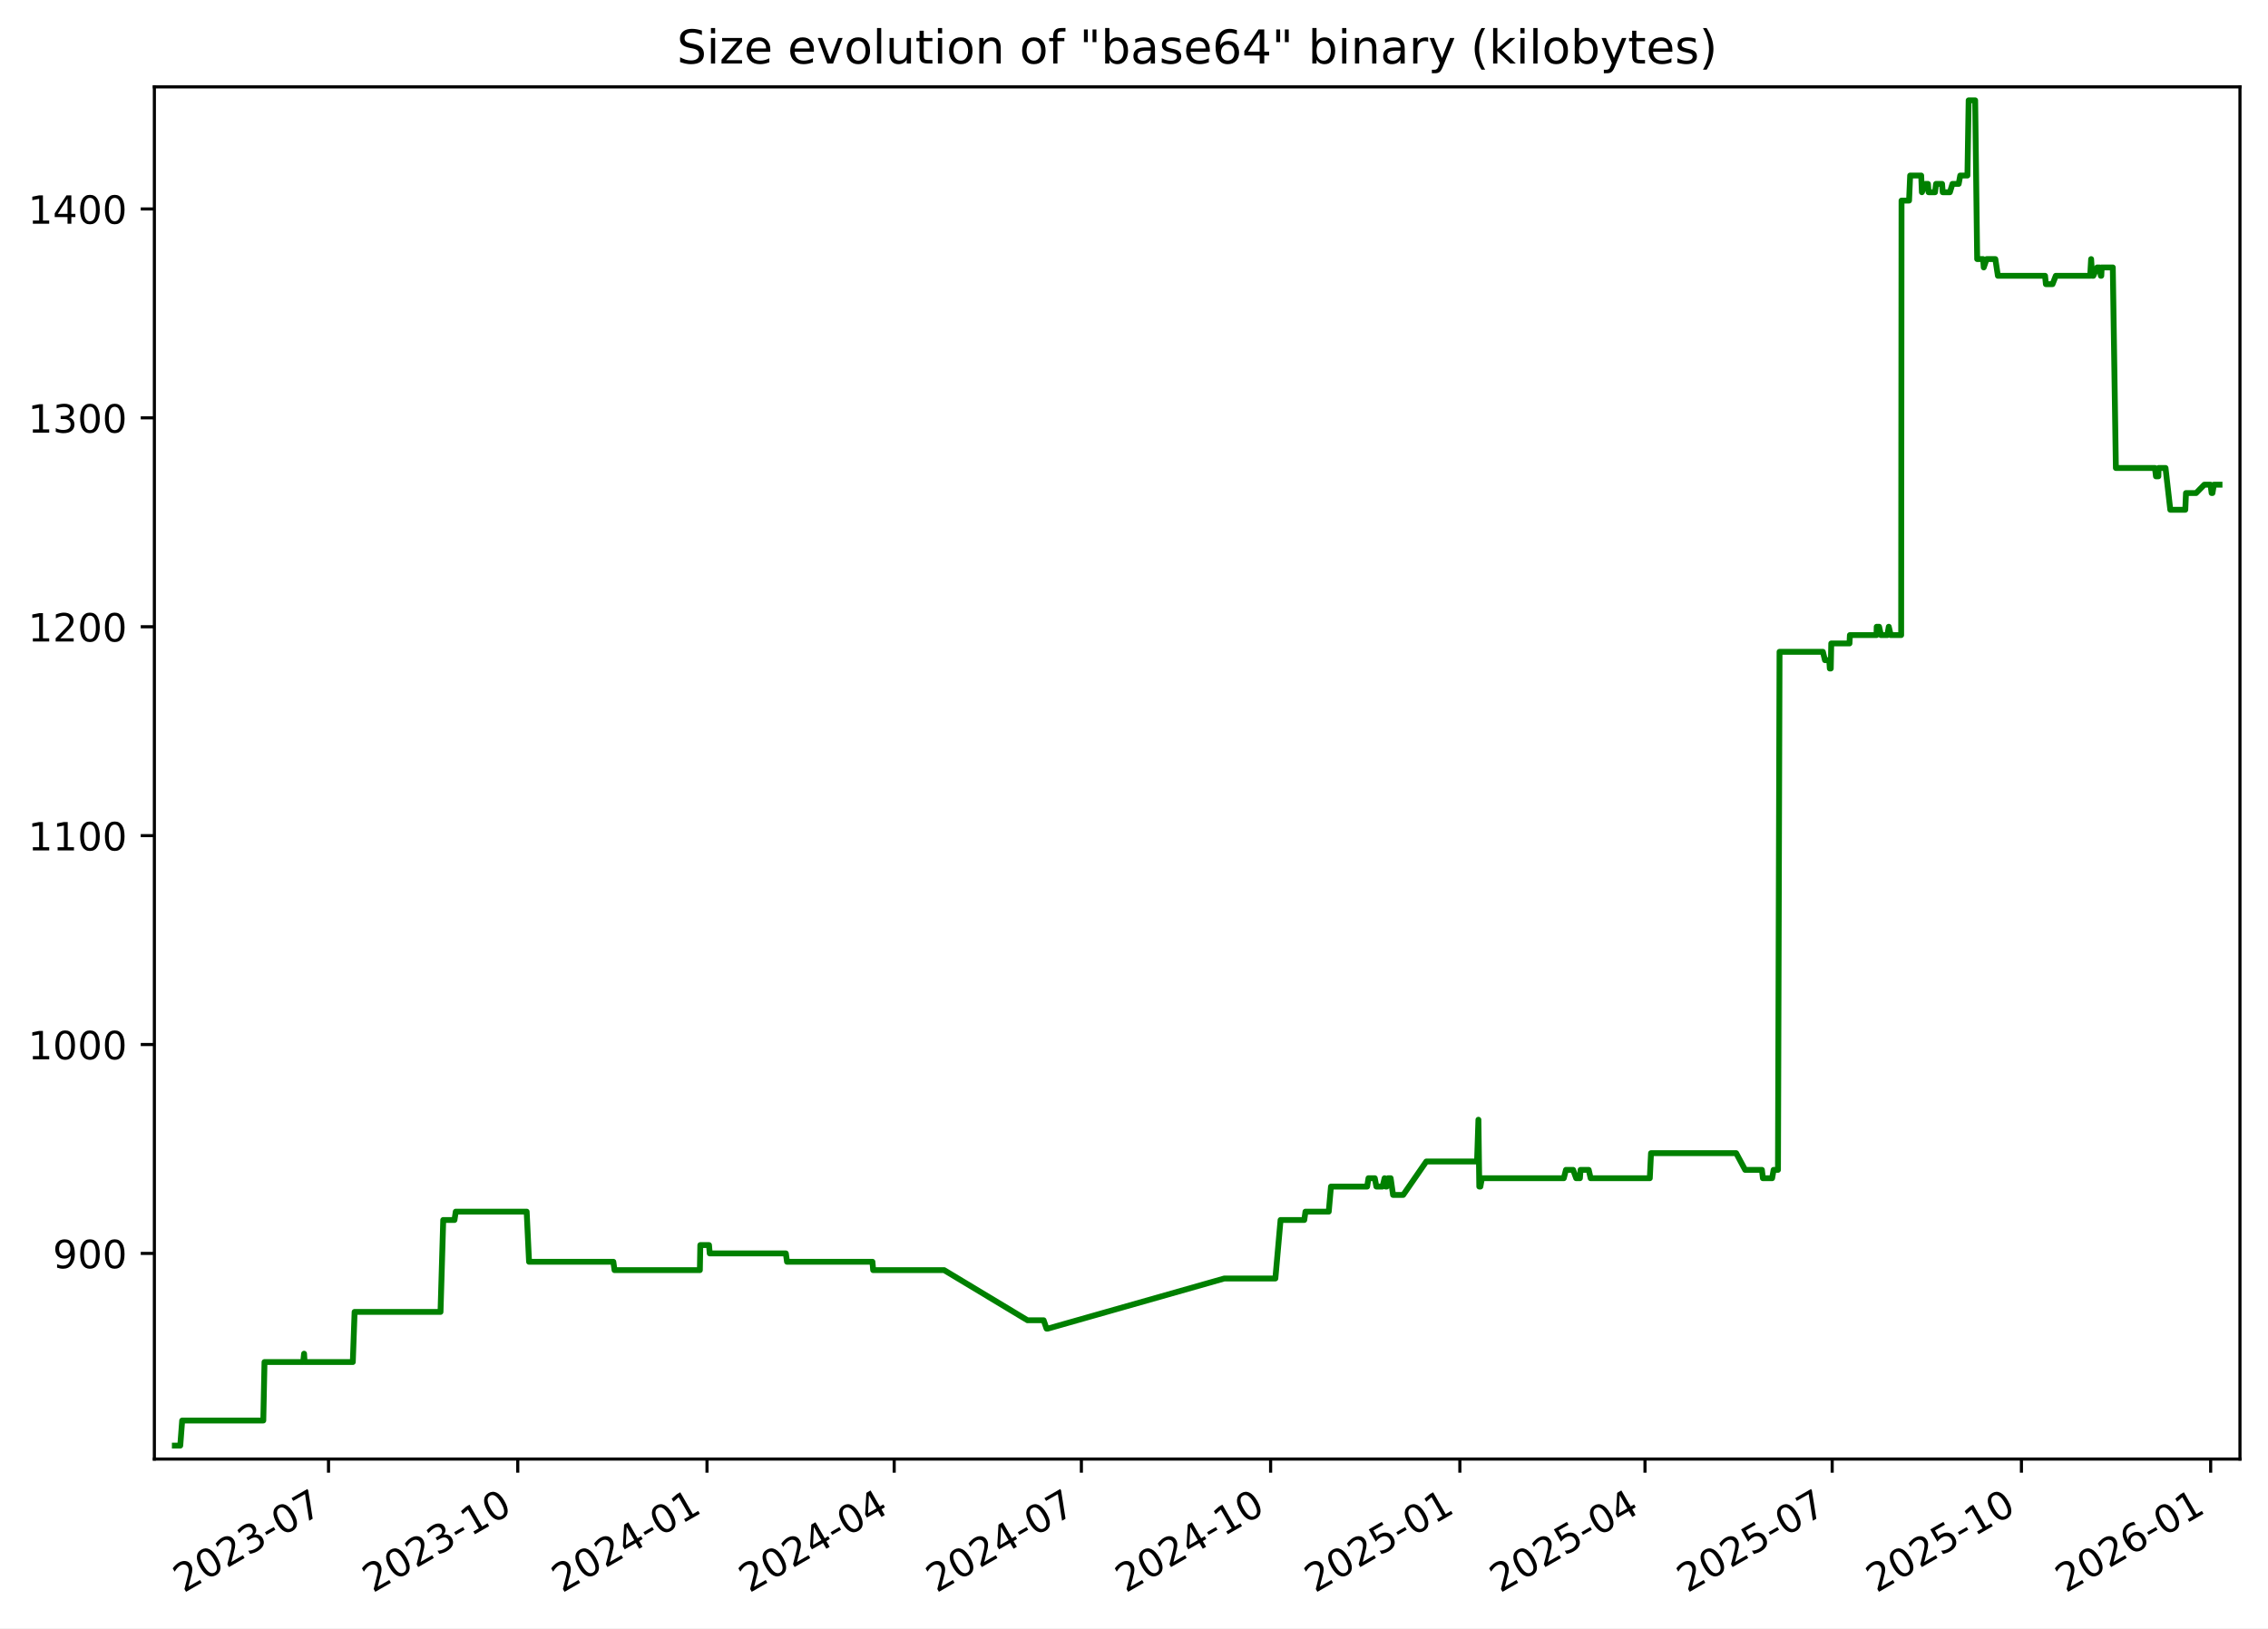
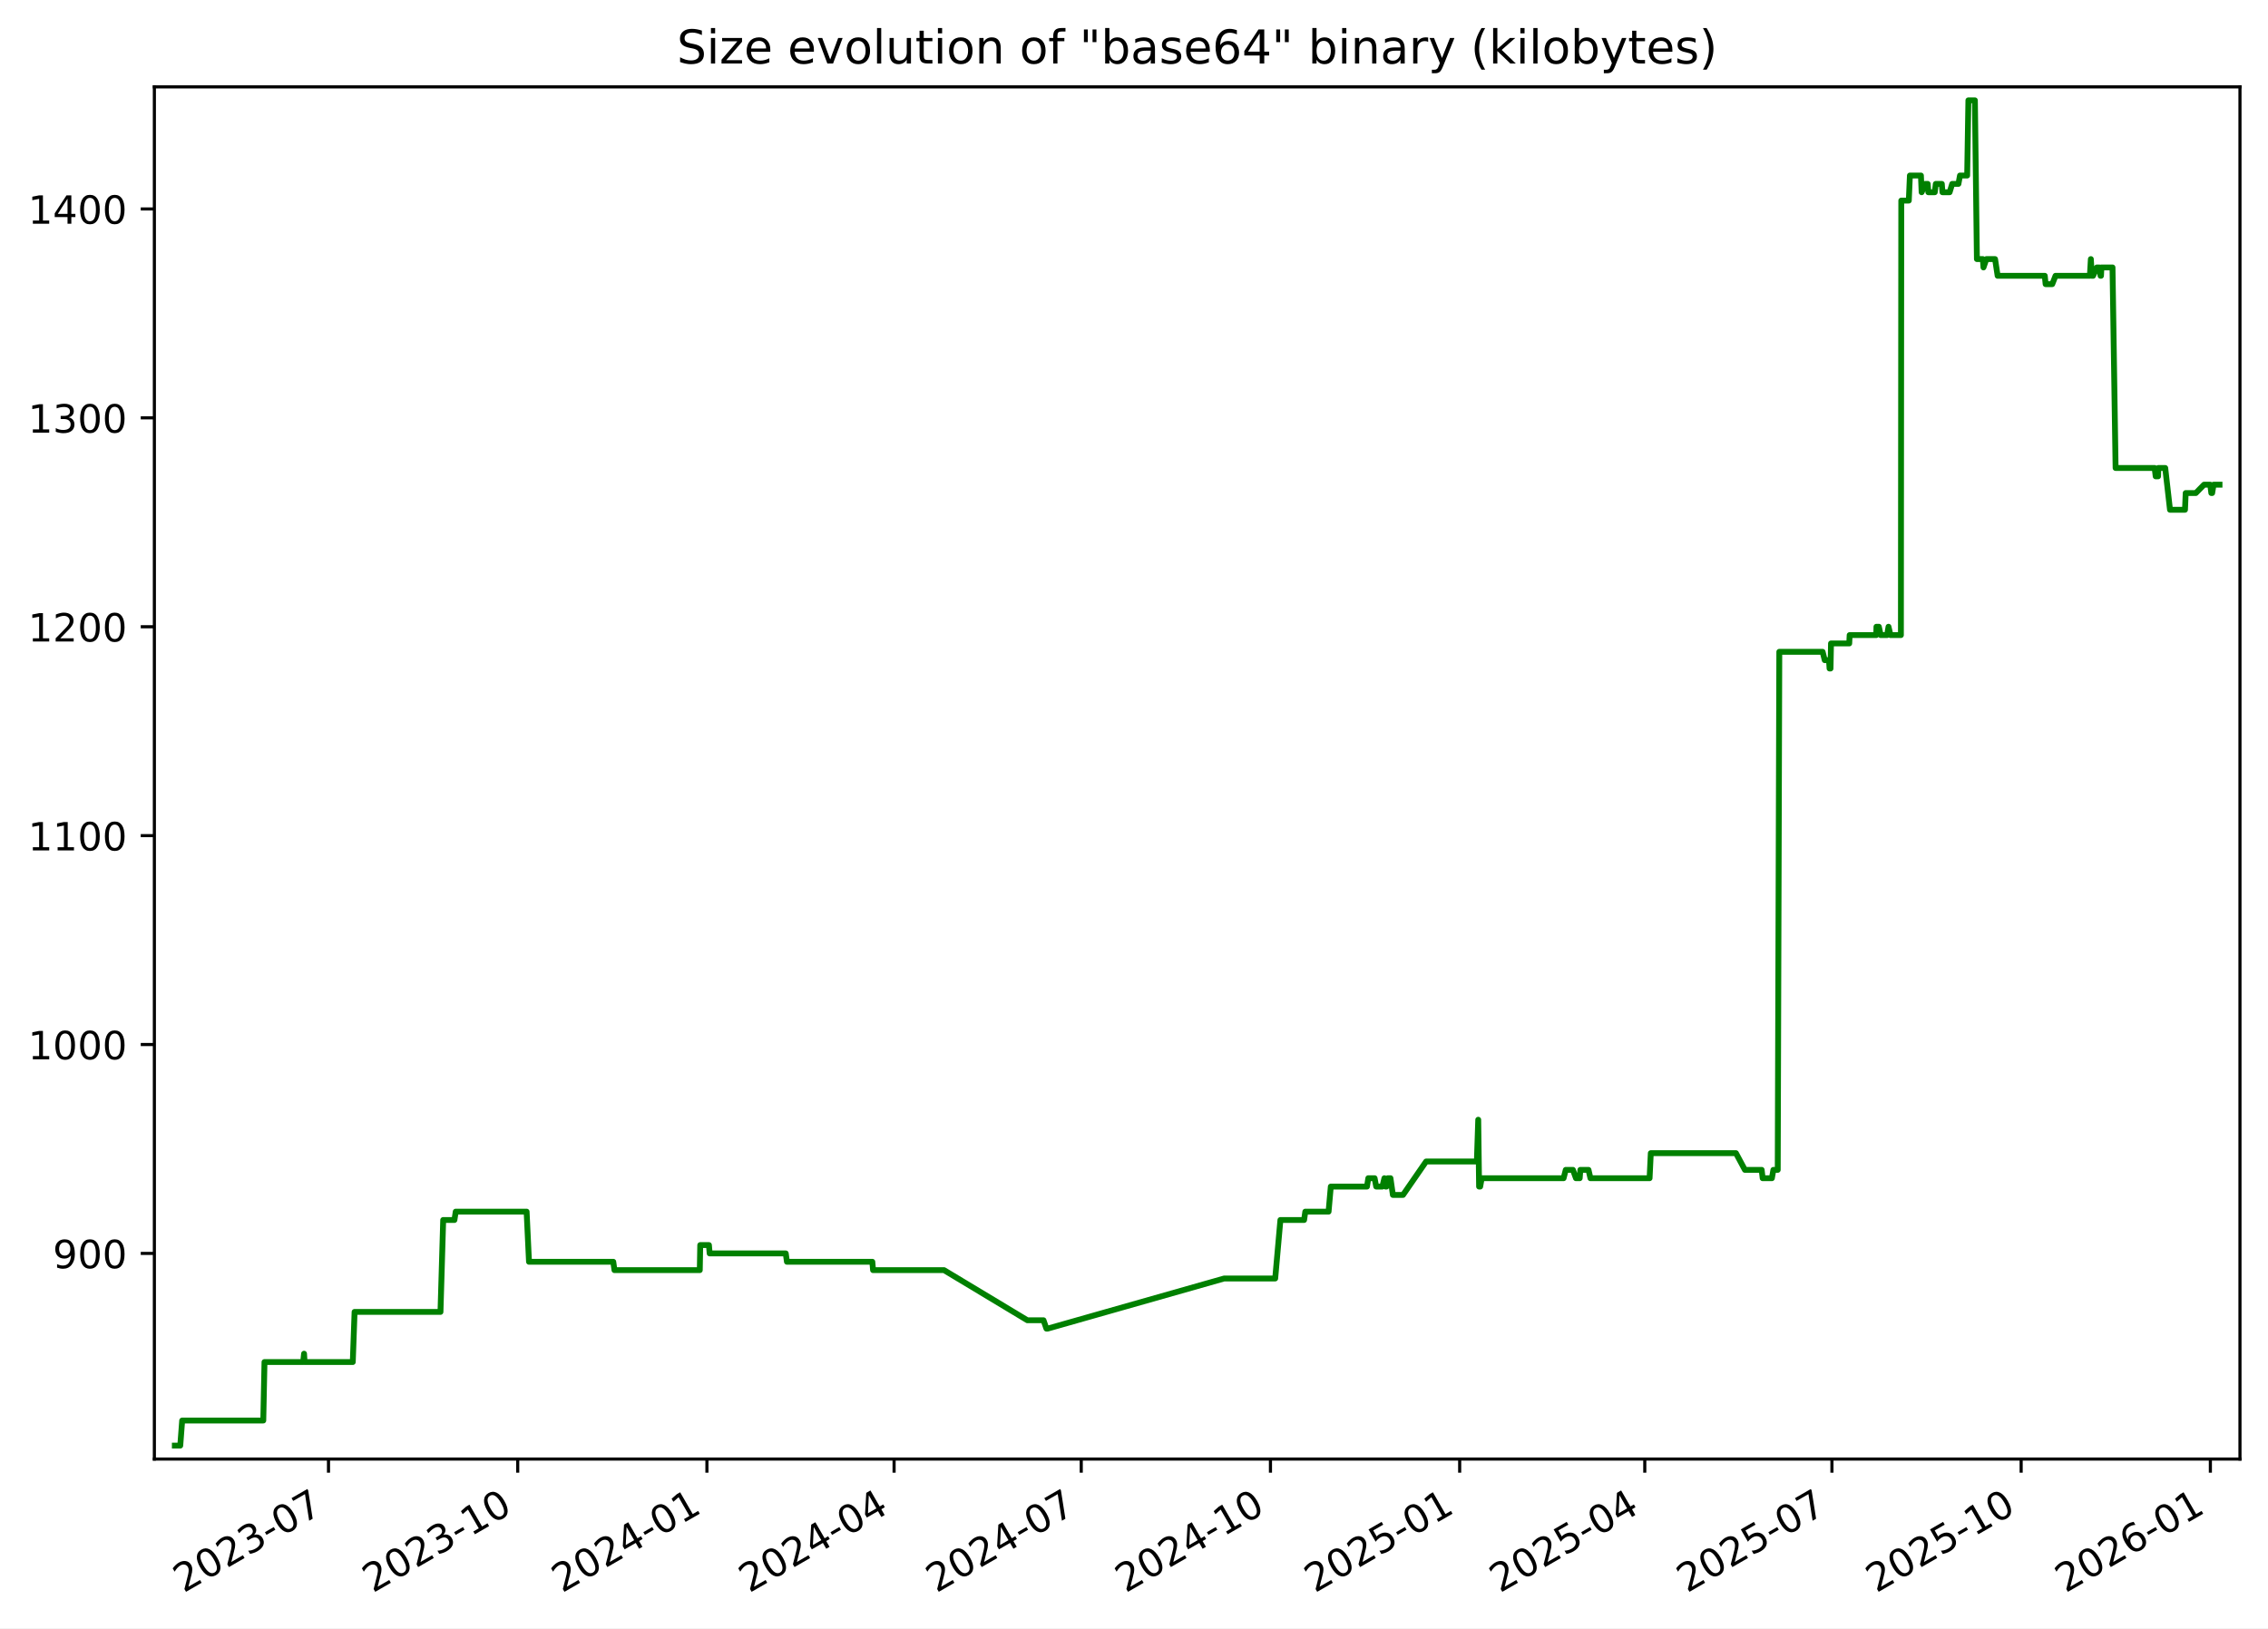
<svg xmlns="http://www.w3.org/2000/svg" xmlns:xlink="http://www.w3.org/1999/xlink" width="582.53pt" height="418.303pt" viewBox="0 0 582.53 418.303" version="1.1">
  <defs>
    <style type="text/css">*{stroke-linejoin: round; stroke-linecap: butt}</style>
  </defs>
  <g id="figure_1">
    <g id="patch_1">
      <path d="M -0 418.303  L 582.53 418.303  L 582.53 0  L -0 0  z " style="fill: #ffffff" />
    </g>
    <g id="axes_1">
      <g id="patch_2">
        <path d="M 39.65 374.83  L 575.33 374.83  L 575.33 22.318  L 39.65 22.318  z " style="fill: #ffffff" />
      </g>
      <g id="matplotlib.axis_1">
        <g id="xtick_1">
          <g id="line2d_1">
            <defs>
-               <path id="m83d6e2884b" d="M 0 0  L 0 3.5  " style="stroke: #000000; stroke-width: 0.8" />
+               <path id="m28f77fba29" d="M 0 0  L 0 3.5  " style="stroke: #000000; stroke-width: 0.8" />
            </defs>
            <g>
-               <use xlink:href="#m83d6e2884b" x="84.379" y="374.83" style="stroke: #000000; stroke-width: 0.8" />
+               <use xlink:href="#m28f77fba29" x="84.373" y="374.83" style="stroke: #000000; stroke-width: 0.8" />
            </g>
          </g>
          <g id="text_1">
-             <g transform="translate(47.15434 409.302) rotate(-30) scale(0.1 -0.1)">
+             <g transform="translate(47.14849 409.302) rotate(-30) scale(0.1 -0.1)">
              <defs>
                <path id="DejaVuSans-32" d="M 1228 531  L 3431 531  L 3431 0  L 469 0  L 469 531  Q 828 903 1448 1529  Q 2069 2156 2228 2338  Q 2531 2678 2651 2914  Q 2772 3150 2772 3378  Q 2772 3750 2511 3984  Q 2250 4219 1831 4219  Q 1534 4219 1204 4116  Q 875 4013 500 3803  L 500 4441  Q 881 4594 1212 4672  Q 1544 4750 1819 4750  Q 2544 4750 2975 4387  Q 3406 4025 3406 3419  Q 3406 3131 3298 2873  Q 3191 2616 2906 2266  Q 2828 2175 2409 1742  Q 1991 1309 1228 531  z " transform="scale(0.015625)" />
                <path id="DejaVuSans-30" d="M 2034 4250  Q 1547 4250 1301 3770  Q 1056 3291 1056 2328  Q 1056 1369 1301 889  Q 1547 409 2034 409  Q 2525 409 2770 889  Q 3016 1369 3016 2328  Q 3016 3291 2770 3770  Q 2525 4250 2034 4250  z M 2034 4750  Q 2819 4750 3233 4129  Q 3647 3509 3647 2328  Q 3647 1150 3233 529  Q 2819 -91 2034 -91  Q 1250 -91 836 529  Q 422 1150 422 2328  Q 422 3509 836 4129  Q 1250 4750 2034 4750  z " transform="scale(0.015625)" />
                <path id="DejaVuSans-33" d="M 2597 2516  Q 3050 2419 3304 2112  Q 3559 1806 3559 1356  Q 3559 666 3084 287  Q 2609 -91 1734 -91  Q 1441 -91 1130 -33  Q 819 25 488 141  L 488 750  Q 750 597 1062 519  Q 1375 441 1716 441  Q 2309 441 2620 675  Q 2931 909 2931 1356  Q 2931 1769 2642 2001  Q 2353 2234 1838 2234  L 1294 2234  L 1294 2753  L 1863 2753  Q 2328 2753 2575 2939  Q 2822 3125 2822 3475  Q 2822 3834 2567 4026  Q 2313 4219 1838 4219  Q 1578 4219 1281 4162  Q 984 4106 628 3988  L 628 4550  Q 988 4650 1302 4700  Q 1616 4750 1894 4750  Q 2613 4750 3031 4423  Q 3450 4097 3450 3541  Q 3450 3153 3228 2886  Q 3006 2619 2597 2516  z " transform="scale(0.015625)" />
                <path id="DejaVuSans-2d" d="M 313 2009  L 1997 2009  L 1997 1497  L 313 1497  L 313 2009  z " transform="scale(0.015625)" />
                <path id="DejaVuSans-37" d="M 525 4666  L 3525 4666  L 3525 4397  L 1831 0  L 1172 0  L 2766 4134  L 525 4134  L 525 4666  z " transform="scale(0.015625)" />
              </defs>
              <use xlink:href="#DejaVuSans-32" />
              <use xlink:href="#DejaVuSans-30" x="63.623" />
              <use xlink:href="#DejaVuSans-32" x="127.246" />
              <use xlink:href="#DejaVuSans-33" x="190.869" />
              <use xlink:href="#DejaVuSans-2d" x="254.492" />
              <use xlink:href="#DejaVuSans-30" x="290.576" />
              <use xlink:href="#DejaVuSans-37" x="354.199" />
            </g>
          </g>
        </g>
        <g id="xtick_2">
          <g id="line2d_2">
            <g>
-               <use xlink:href="#m83d6e2884b" x="132.986" y="374.83" style="stroke: #000000; stroke-width: 0.8" />
+               <use xlink:href="#m28f77fba29" x="132.973" y="374.83" style="stroke: #000000; stroke-width: 0.8" />
            </g>
          </g>
          <g id="text_2">
-             <g transform="translate(95.76103 409.302) rotate(-30) scale(0.1 -0.1)">
+             <g transform="translate(95.74798 409.302) rotate(-30) scale(0.1 -0.1)">
              <defs>
                <path id="DejaVuSans-31" d="M 794 531  L 1825 531  L 1825 4091  L 703 3866  L 703 4441  L 1819 4666  L 2450 4666  L 2450 531  L 3481 531  L 3481 0  L 794 0  L 794 531  z " transform="scale(0.015625)" />
              </defs>
              <use xlink:href="#DejaVuSans-32" />
              <use xlink:href="#DejaVuSans-30" x="63.623" />
              <use xlink:href="#DejaVuSans-32" x="127.246" />
              <use xlink:href="#DejaVuSans-33" x="190.869" />
              <use xlink:href="#DejaVuSans-2d" x="254.492" />
              <use xlink:href="#DejaVuSans-31" x="290.576" />
              <use xlink:href="#DejaVuSans-30" x="354.199" />
            </g>
          </g>
        </g>
        <g id="xtick_3">
          <g id="line2d_3">
            <g>
-               <use xlink:href="#m83d6e2884b" x="181.593" y="374.83" style="stroke: #000000; stroke-width: 0.8" />
+               <use xlink:href="#m28f77fba29" x="181.572" y="374.83" style="stroke: #000000; stroke-width: 0.8" />
            </g>
          </g>
          <g id="text_3">
-             <g transform="translate(144.3677 409.302) rotate(-30) scale(0.1 -0.1)">
+             <g transform="translate(144.3475 409.302) rotate(-30) scale(0.1 -0.1)">
              <defs>
                <path id="DejaVuSans-34" d="M 2419 4116  L 825 1625  L 2419 1625  L 2419 4116  z M 2253 4666  L 3047 4666  L 3047 1625  L 3713 1625  L 3713 1100  L 3047 1100  L 3047 0  L 2419 0  L 2419 1100  L 313 1100  L 313 1709  L 2253 4666  z " transform="scale(0.015625)" />
              </defs>
              <use xlink:href="#DejaVuSans-32" />
              <use xlink:href="#DejaVuSans-30" x="63.623" />
              <use xlink:href="#DejaVuSans-32" x="127.246" />
              <use xlink:href="#DejaVuSans-34" x="190.869" />
              <use xlink:href="#DejaVuSans-2d" x="254.492" />
              <use xlink:href="#DejaVuSans-30" x="290.576" />
              <use xlink:href="#DejaVuSans-31" x="354.199" />
            </g>
          </g>
        </g>
        <g id="xtick_4">
          <g id="line2d_4">
            <g>
-               <use xlink:href="#m83d6e2884b" x="229.671" y="374.83" style="stroke: #000000; stroke-width: 0.8" />
+               <use xlink:href="#m28f77fba29" x="229.644" y="374.83" style="stroke: #000000; stroke-width: 0.8" />
            </g>
          </g>
          <g id="text_4">
-             <g transform="translate(192.4461 409.302) rotate(-30) scale(0.1 -0.1)">
+             <g transform="translate(192.4187 409.302) rotate(-30) scale(0.1 -0.1)">
              <use xlink:href="#DejaVuSans-32" />
              <use xlink:href="#DejaVuSans-30" x="63.623" />
              <use xlink:href="#DejaVuSans-32" x="127.246" />
              <use xlink:href="#DejaVuSans-34" x="190.869" />
              <use xlink:href="#DejaVuSans-2d" x="254.492" />
              <use xlink:href="#DejaVuSans-30" x="290.576" />
              <use xlink:href="#DejaVuSans-34" x="354.199" />
            </g>
          </g>
        </g>
        <g id="xtick_5">
          <g id="line2d_5">
            <g>
-               <use xlink:href="#m83d6e2884b" x="277.749" y="374.83" style="stroke: #000000; stroke-width: 0.8" />
+               <use xlink:href="#m28f77fba29" x="277.715" y="374.83" style="stroke: #000000; stroke-width: 0.8" />
            </g>
          </g>
          <g id="text_5">
-             <g transform="translate(240.5244 409.302) rotate(-30) scale(0.1 -0.1)">
+             <g transform="translate(240.4899 409.302) rotate(-30) scale(0.1 -0.1)">
              <use xlink:href="#DejaVuSans-32" />
              <use xlink:href="#DejaVuSans-30" x="63.623" />
              <use xlink:href="#DejaVuSans-32" x="127.246" />
              <use xlink:href="#DejaVuSans-34" x="190.869" />
              <use xlink:href="#DejaVuSans-2d" x="254.492" />
              <use xlink:href="#DejaVuSans-30" x="290.576" />
              <use xlink:href="#DejaVuSans-37" x="354.199" />
            </g>
          </g>
        </g>
        <g id="xtick_6">
          <g id="line2d_6">
            <g>
-               <use xlink:href="#m83d6e2884b" x="326.356" y="374.83" style="stroke: #000000; stroke-width: 0.8" />
+               <use xlink:href="#m28f77fba29" x="326.314" y="374.83" style="stroke: #000000; stroke-width: 0.8" />
            </g>
          </g>
          <g id="text_6">
-             <g transform="translate(289.1311 409.302) rotate(-30) scale(0.1 -0.1)">
+             <g transform="translate(289.0894 409.302) rotate(-30) scale(0.1 -0.1)">
              <use xlink:href="#DejaVuSans-32" />
              <use xlink:href="#DejaVuSans-30" x="63.623" />
              <use xlink:href="#DejaVuSans-32" x="127.246" />
              <use xlink:href="#DejaVuSans-34" x="190.869" />
              <use xlink:href="#DejaVuSans-2d" x="254.492" />
              <use xlink:href="#DejaVuSans-31" x="290.576" />
              <use xlink:href="#DejaVuSans-30" x="354.199" />
            </g>
          </g>
        </g>
        <g id="xtick_7">
          <g id="line2d_7">
            <g>
-               <use xlink:href="#m83d6e2884b" x="374.963" y="374.83" style="stroke: #000000; stroke-width: 0.8" />
+               <use xlink:href="#m28f77fba29" x="374.914" y="374.83" style="stroke: #000000; stroke-width: 0.8" />
            </g>
          </g>
          <g id="text_7">
-             <g transform="translate(337.7378 409.302) rotate(-30) scale(0.1 -0.1)">
+             <g transform="translate(337.6889 409.302) rotate(-30) scale(0.1 -0.1)">
              <defs>
                <path id="DejaVuSans-35" d="M 691 4666  L 3169 4666  L 3169 4134  L 1269 4134  L 1269 2991  Q 1406 3038 1543 3061  Q 1681 3084 1819 3084  Q 2600 3084 3056 2656  Q 3513 2228 3513 1497  Q 3513 744 3044 326  Q 2575 -91 1722 -91  Q 1428 -91 1123 -41  Q 819 9 494 109  L 494 744  Q 775 591 1075 516  Q 1375 441 1709 441  Q 2250 441 2565 725  Q 2881 1009 2881 1497  Q 2881 1984 2565 2268  Q 2250 2553 1709 2553  Q 1456 2553 1204 2497  Q 953 2441 691 2322  L 691 4666  z " transform="scale(0.015625)" />
              </defs>
              <use xlink:href="#DejaVuSans-32" />
              <use xlink:href="#DejaVuSans-30" x="63.623" />
              <use xlink:href="#DejaVuSans-32" x="127.246" />
              <use xlink:href="#DejaVuSans-35" x="190.869" />
              <use xlink:href="#DejaVuSans-2d" x="254.492" />
              <use xlink:href="#DejaVuSans-30" x="290.576" />
              <use xlink:href="#DejaVuSans-31" x="354.199" />
            </g>
          </g>
        </g>
        <g id="xtick_8">
          <g id="line2d_8">
            <g>
-               <use xlink:href="#m83d6e2884b" x="422.513" y="374.83" style="stroke: #000000; stroke-width: 0.8" />
+               <use xlink:href="#m28f77fba29" x="422.457" y="374.83" style="stroke: #000000; stroke-width: 0.8" />
            </g>
          </g>
          <g id="text_8">
-             <g transform="translate(385.2879 409.302) rotate(-30) scale(0.1 -0.1)">
+             <g transform="translate(385.2319 409.302) rotate(-30) scale(0.1 -0.1)">
              <use xlink:href="#DejaVuSans-32" />
              <use xlink:href="#DejaVuSans-30" x="63.623" />
              <use xlink:href="#DejaVuSans-32" x="127.246" />
              <use xlink:href="#DejaVuSans-35" x="190.869" />
              <use xlink:href="#DejaVuSans-2d" x="254.492" />
              <use xlink:href="#DejaVuSans-30" x="290.576" />
              <use xlink:href="#DejaVuSans-34" x="354.199" />
            </g>
          </g>
        </g>
        <g id="xtick_9">
          <g id="line2d_9">
            <g>
-               <use xlink:href="#m83d6e2884b" x="470.591" y="374.83" style="stroke: #000000; stroke-width: 0.8" />
+               <use xlink:href="#m28f77fba29" x="470.528" y="374.83" style="stroke: #000000; stroke-width: 0.8" />
            </g>
          </g>
          <g id="text_9">
-             <g transform="translate(433.3662 409.302) rotate(-30) scale(0.1 -0.1)">
+             <g transform="translate(433.3031 409.302) rotate(-30) scale(0.1 -0.1)">
              <use xlink:href="#DejaVuSans-32" />
              <use xlink:href="#DejaVuSans-30" x="63.623" />
              <use xlink:href="#DejaVuSans-32" x="127.246" />
              <use xlink:href="#DejaVuSans-35" x="190.869" />
              <use xlink:href="#DejaVuSans-2d" x="254.492" />
              <use xlink:href="#DejaVuSans-30" x="290.576" />
              <use xlink:href="#DejaVuSans-37" x="354.199" />
            </g>
          </g>
        </g>
        <g id="xtick_10">
          <g id="line2d_10">
            <g>
-               <use xlink:href="#m83d6e2884b" x="519.198" y="374.83" style="stroke: #000000; stroke-width: 0.8" />
+               <use xlink:href="#m28f77fba29" x="519.127" y="374.83" style="stroke: #000000; stroke-width: 0.8" />
            </g>
          </g>
          <g id="text_10">
-             <g transform="translate(481.9729 409.302) rotate(-30) scale(0.1 -0.1)">
+             <g transform="translate(481.9026 409.302) rotate(-30) scale(0.1 -0.1)">
              <use xlink:href="#DejaVuSans-32" />
              <use xlink:href="#DejaVuSans-30" x="63.623" />
              <use xlink:href="#DejaVuSans-32" x="127.246" />
              <use xlink:href="#DejaVuSans-35" x="190.869" />
              <use xlink:href="#DejaVuSans-2d" x="254.492" />
              <use xlink:href="#DejaVuSans-31" x="290.576" />
              <use xlink:href="#DejaVuSans-30" x="354.199" />
            </g>
          </g>
        </g>
        <g id="xtick_11">
          <g id="line2d_11">
            <g>
-               <use xlink:href="#m83d6e2884b" x="567.804" y="374.83" style="stroke: #000000; stroke-width: 0.8" />
+               <use xlink:href="#m28f77fba29" x="567.727" y="374.83" style="stroke: #000000; stroke-width: 0.8" />
            </g>
          </g>
          <g id="text_11">
-             <g transform="translate(530.5796 409.302) rotate(-30) scale(0.1 -0.1)">
+             <g transform="translate(530.5021 409.302) rotate(-30) scale(0.1 -0.1)">
              <defs>
                <path id="DejaVuSans-36" d="M 2113 2584  Q 1688 2584 1439 2293  Q 1191 2003 1191 1497  Q 1191 994 1439 701  Q 1688 409 2113 409  Q 2538 409 2786 701  Q 3034 994 3034 1497  Q 3034 2003 2786 2293  Q 2538 2584 2113 2584  z M 3366 4563  L 3366 3988  Q 3128 4100 2886 4159  Q 2644 4219 2406 4219  Q 1781 4219 1451 3797  Q 1122 3375 1075 2522  Q 1259 2794 1537 2939  Q 1816 3084 2150 3084  Q 2853 3084 3261 2657  Q 3669 2231 3669 1497  Q 3669 778 3244 343  Q 2819 -91 2113 -91  Q 1303 -91 875 529  Q 447 1150 447 2328  Q 447 3434 972 4092  Q 1497 4750 2381 4750  Q 2619 4750 2861 4703  Q 3103 4656 3366 4563  z " transform="scale(0.015625)" />
              </defs>
              <use xlink:href="#DejaVuSans-32" />
              <use xlink:href="#DejaVuSans-30" x="63.623" />
              <use xlink:href="#DejaVuSans-32" x="127.246" />
              <use xlink:href="#DejaVuSans-36" x="190.869" />
              <use xlink:href="#DejaVuSans-2d" x="254.492" />
              <use xlink:href="#DejaVuSans-30" x="290.576" />
              <use xlink:href="#DejaVuSans-31" x="354.199" />
            </g>
          </g>
        </g>
      </g>
      <g id="matplotlib.axis_2">
        <g id="ytick_1">
          <g id="line2d_12">
            <defs>
-               <path id="m4380b29828" d="M 0 0  L -3.5 0  " style="stroke: #000000; stroke-width: 0.8" />
+               <path id="mf4081cff84" d="M 0 0  L -3.5 0  " style="stroke: #000000; stroke-width: 0.8" />
            </defs>
            <g>
-               <use xlink:href="#m4380b29828" x="39.65" y="322.003" style="stroke: #000000; stroke-width: 0.8" />
+               <use xlink:href="#mf4081cff84" x="39.65" y="322.003" style="stroke: #000000; stroke-width: 0.8" />
            </g>
          </g>
          <g id="text_12">
            <g transform="translate(13.5625 325.8019) scale(0.1 -0.1)">
              <defs>
                <path id="DejaVuSans-39" d="M 703 97  L 703 672  Q 941 559 1184 500  Q 1428 441 1663 441  Q 2288 441 2617 861  Q 2947 1281 2994 2138  Q 2813 1869 2534 1725  Q 2256 1581 1919 1581  Q 1219 1581 811 2004  Q 403 2428 403 3163  Q 403 3881 828 4315  Q 1253 4750 1959 4750  Q 2769 4750 3195 4129  Q 3622 3509 3622 2328  Q 3622 1225 3098 567  Q 2575 -91 1691 -91  Q 1453 -91 1209 -44  Q 966 3 703 97  z M 1959 2075  Q 2384 2075 2632 2365  Q 2881 2656 2881 3163  Q 2881 3666 2632 3958  Q 2384 4250 1959 4250  Q 1534 4250 1286 3958  Q 1038 3666 1038 3163  Q 1038 2656 1286 2365  Q 1534 2075 1959 2075  z " transform="scale(0.015625)" />
              </defs>
              <use xlink:href="#DejaVuSans-39" />
              <use xlink:href="#DejaVuSans-30" x="63.623" />
              <use xlink:href="#DejaVuSans-30" x="127.246" />
            </g>
          </g>
        </g>
        <g id="ytick_2">
          <g id="line2d_13">
            <g>
-               <use xlink:href="#m4380b29828" x="39.65" y="268.338" style="stroke: #000000; stroke-width: 0.8" />
+               <use xlink:href="#mf4081cff84" x="39.65" y="268.338" style="stroke: #000000; stroke-width: 0.8" />
            </g>
          </g>
          <g id="text_13">
            <g transform="translate(7.2 272.1373) scale(0.1 -0.1)">
              <use xlink:href="#DejaVuSans-31" />
              <use xlink:href="#DejaVuSans-30" x="63.623" />
              <use xlink:href="#DejaVuSans-30" x="127.246" />
              <use xlink:href="#DejaVuSans-30" x="190.869" />
            </g>
          </g>
        </g>
        <g id="ytick_3">
          <g id="line2d_14">
            <g>
-               <use xlink:href="#m4380b29828" x="39.65" y="214.674" style="stroke: #000000; stroke-width: 0.8" />
+               <use xlink:href="#mf4081cff84" x="39.65" y="214.674" style="stroke: #000000; stroke-width: 0.8" />
            </g>
          </g>
          <g id="text_14">
            <g transform="translate(7.2 218.4727) scale(0.1 -0.1)">
              <use xlink:href="#DejaVuSans-31" />
              <use xlink:href="#DejaVuSans-31" x="63.623" />
              <use xlink:href="#DejaVuSans-30" x="127.246" />
              <use xlink:href="#DejaVuSans-30" x="190.869" />
            </g>
          </g>
        </g>
        <g id="ytick_4">
          <g id="line2d_15">
            <g>
-               <use xlink:href="#m4380b29828" x="39.65" y="161.009" style="stroke: #000000; stroke-width: 0.8" />
+               <use xlink:href="#mf4081cff84" x="39.65" y="161.009" style="stroke: #000000; stroke-width: 0.8" />
            </g>
          </g>
          <g id="text_15">
            <g transform="translate(7.2 164.8081) scale(0.1 -0.1)">
              <use xlink:href="#DejaVuSans-31" />
              <use xlink:href="#DejaVuSans-32" x="63.623" />
              <use xlink:href="#DejaVuSans-30" x="127.246" />
              <use xlink:href="#DejaVuSans-30" x="190.869" />
            </g>
          </g>
        </g>
        <g id="ytick_5">
          <g id="line2d_16">
            <g>
-               <use xlink:href="#m4380b29828" x="39.65" y="107.344" style="stroke: #000000; stroke-width: 0.8" />
+               <use xlink:href="#mf4081cff84" x="39.65" y="107.344" style="stroke: #000000; stroke-width: 0.8" />
            </g>
          </g>
          <g id="text_16">
            <g transform="translate(7.2 111.1435) scale(0.1 -0.1)">
              <use xlink:href="#DejaVuSans-31" />
              <use xlink:href="#DejaVuSans-33" x="63.623" />
              <use xlink:href="#DejaVuSans-30" x="127.246" />
              <use xlink:href="#DejaVuSans-30" x="190.869" />
            </g>
          </g>
        </g>
        <g id="ytick_6">
          <g id="line2d_17">
            <g>
-               <use xlink:href="#m4380b29828" x="39.65" y="53.68" style="stroke: #000000; stroke-width: 0.8" />
+               <use xlink:href="#mf4081cff84" x="39.65" y="53.68" style="stroke: #000000; stroke-width: 0.8" />
            </g>
          </g>
          <g id="text_17">
            <g transform="translate(7.2 57.47893) scale(0.1 -0.1)">
              <use xlink:href="#DejaVuSans-31" />
              <use xlink:href="#DejaVuSans-34" x="63.623" />
              <use xlink:href="#DejaVuSans-30" x="127.246" />
              <use xlink:href="#DejaVuSans-30" x="190.869" />
            </g>
          </g>
        </g>
      </g>
      <g id="line2d_18">
-         <path d="M 44.902 371.374  L 46.3 371.374  L 46.79 364.934  L 67.627 364.934  L 67.937 349.908  L 77.876 349.908  L 78.101 347.762  L 78.234 349.908  L 90.619 349.908  L 91.079 337.029  L 113.146 337.029  L 113.842 313.416  L 116.729 313.416  L 117.06 311.27  L 135.274 311.27  L 135.886 324.149  L 157.537 324.149  L 157.839 326.296  L 179.759 326.296  L 179.873 319.856  L 182.108 319.856  L 182.291 322.003  L 201.846 322.003  L 202.143 324.149  L 224.081 324.149  L 224.269 326.296  L 242.499 326.296  L 263.913 339.175  L 268.057 339.175  L 268.801 341.322  L 269.123 341.322  L 314.461 328.442  L 327.574 328.442  L 328.911 313.416  L 334.997 313.416  L 335.305 311.27  L 341.286 311.27  L 341.857 304.83  L 351.15 304.83  L 351.489 302.683  L 353.112 302.683  L 353.519 304.83  L 355.104 304.83  L 355.625 302.683  L 355.924 304.83  L 356.171 304.83  L 356.523 302.683  L 357.185 302.683  L 357.805 306.977  L 360.407 306.977  L 366.341 298.39  L 379.377 298.39  L 379.729 287.657  L 379.951 304.83  L 380.232 304.83  L 380.621 302.683  L 401.658 302.683  L 402.213 300.537  L 404.054 300.537  L 404.835 302.683  L 405.798 302.683  L 405.964 300.537  L 408.056 300.537  L 408.553 302.683  L 423.748 302.683  L 424.06 296.244  L 445.93 296.244  L 448.239 300.537  L 452.543 300.537  L 452.796 302.683  L 455.166 302.683  L 455.548 300.537  L 456.67 300.537  L 457.071 167.449  L 468.199 167.449  L 468.738 169.595  L 469.835 169.595  L 469.982 171.742  L 470.228 171.742  L 470.352 165.302  L 475.035 165.302  L 475.141 163.155  L 481.977 163.155  L 482.027 161.009  L 482.643 161.009  L 483.117 163.155  L 484.755 163.155  L 485.128 161.009  L 485.627 163.155  L 488.31 163.155  L 488.404 51.533  L 490.339 51.533  L 490.617 45.093  L 493.452 45.093  L 493.633 49.387  L 494.576 47.24  L 495.191 47.24  L 495.354 49.387  L 497.007 49.387  L 497.27 47.24  L 498.817 47.24  L 498.98 49.387  L 500.824 49.387  L 501.483 47.24  L 503.085 47.24  L 503.485 45.093  L 505.33 45.093  L 505.644 25.774  L 507.315 25.774  L 507.832 66.559  L 509.361 66.559  L 509.521 68.706  L 510.259 66.559  L 512.501 66.559  L 513.156 70.852  L 525.268 70.852  L 525.481 72.999  L 527.187 72.999  L 528.03 70.852  L 536.856 70.852  L 537.102 66.559  L 537.358 70.852  L 537.671 70.852  L 538.652 68.706  L 539.261 68.706  L 539.592 70.852  L 539.71 70.852  L 539.813 68.706  L 542.668 68.706  L 543.459 120.224  L 553.494 120.224  L 553.755 122.37  L 554.373 122.37  L 554.427 120.224  L 556.211 120.224  L 557.436 130.957  L 561.286 130.957  L 561.465 126.664  L 564.067 126.664  L 566.175 124.517  L 567.775 124.517  L 568.049 126.664  L 568.265 126.664  L 568.625 124.517  L 570.078 124.517  L 570.078 124.517  " clip-path="url(#pd359243f94)" style="fill: none; stroke: #008000; stroke-width: 1.5; stroke-linecap: square" />
+         <path d="M 44.902 371.374  L 46.3 371.374  L 46.789 364.934  L 67.624 364.934  L 67.933 349.908  L 77.871 349.908  L 78.096 347.762  L 78.229 349.908  L 90.612 349.908  L 91.072 337.029  L 113.136 337.029  L 113.832 313.416  L 116.719 313.416  L 117.049 311.27  L 135.26 311.27  L 135.873 324.149  L 157.52 324.149  L 157.822 326.296  L 179.739 326.296  L 179.853 319.856  L 182.088 319.856  L 182.27 322.003  L 201.823 322.003  L 202.12 324.149  L 224.054 324.149  L 224.242 326.296  L 242.47 326.296  L 263.881 339.175  L 268.024 339.175  L 268.768 341.322  L 269.09 341.322  L 314.421 328.442  L 327.532 328.442  L 328.869 313.416  L 334.954 313.416  L 335.262 311.27  L 341.242 311.27  L 341.813 304.83  L 351.105 304.83  L 351.444 302.683  L 353.066 302.683  L 353.473 304.83  L 355.058 304.83  L 355.579 302.683  L 355.878 304.83  L 356.125 304.83  L 356.476 302.683  L 357.139 302.683  L 357.759 306.977  L 360.36 306.977  L 366.293 298.39  L 379.328 298.39  L 379.68 287.657  L 379.901 304.83  L 380.182 304.83  L 380.572 302.683  L 401.606 302.683  L 402.16 300.537  L 404.001 300.537  L 404.782 302.683  L 405.745 302.683  L 405.911 300.537  L 408.002 300.537  L 408.5 302.683  L 423.692 302.683  L 424.003 296.244  L 445.871 296.244  L 448.179 300.537  L 452.482 300.537  L 452.736 302.683  L 455.105 302.683  L 455.488 300.537  L 456.609 300.537  L 457.01 167.449  L 468.136 167.449  L 468.675 169.595  L 469.772 169.595  L 469.919 171.742  L 470.165 171.742  L 470.289 165.302  L 474.971 165.302  L 475.077 163.155  L 481.912 163.155  L 481.962 161.009  L 482.578 161.009  L 483.052 163.155  L 484.689 163.155  L 485.062 161.009  L 485.561 163.155  L 488.244 163.155  L 488.339 51.533  L 490.273 51.533  L 490.551 45.093  L 493.385 45.093  L 493.566 49.387  L 494.51 47.24  L 495.125 47.24  L 495.288 49.387  L 496.94 49.387  L 497.203 47.24  L 498.75 47.24  L 498.913 49.387  L 500.756 49.387  L 501.416 47.24  L 503.018 47.24  L 503.417 45.093  L 505.262 45.093  L 505.576 25.774  L 507.246 25.774  L 507.763 66.559  L 509.292 66.559  L 509.452 68.706  L 510.19 66.559  L 512.431 66.559  L 513.087 70.852  L 525.197 70.852  L 525.41 72.999  L 527.116 72.999  L 527.958 70.852  L 536.783 70.852  L 537.029 66.559  L 537.285 70.852  L 537.598 70.852  L 538.579 68.706  L 539.188 68.706  L 539.519 70.852  L 539.636 70.852  L 539.739 68.706  L 542.594 68.706  L 543.385 120.224  L 553.419 120.224  L 553.68 122.37  L 554.297 122.37  L 554.352 120.224  L 556.135 120.224  L 557.36 130.957  L 561.21 130.957  L 561.389 126.664  L 563.99 126.664  L 566.097 124.517  L 567.698 124.517  L 567.972 126.664  L 568.187 126.664  L 568.548 124.517  L 570.078 124.517  L 570.078 124.517  " clip-path="url(#p15b6244dcc)" style="fill: none; stroke: #008000; stroke-width: 1.5; stroke-linecap: square" />
      </g>
      <g id="patch_3">
        <path d="M 39.65 374.83  L 39.65 22.318  " style="fill: none; stroke: #000000; stroke-width: 0.8; stroke-linejoin: miter; stroke-linecap: square" />
      </g>
      <g id="patch_4">
        <path d="M 575.33 374.83  L 575.33 22.318  " style="fill: none; stroke: #000000; stroke-width: 0.8; stroke-linejoin: miter; stroke-linecap: square" />
      </g>
      <g id="patch_5">
        <path d="M 39.65 374.83  L 575.33 374.83  " style="fill: none; stroke: #000000; stroke-width: 0.8; stroke-linejoin: miter; stroke-linecap: square" />
      </g>
      <g id="patch_6">
        <path d="M 39.65 22.318  L 575.33 22.318  " style="fill: none; stroke: #000000; stroke-width: 0.8; stroke-linejoin: miter; stroke-linecap: square" />
      </g>
      <g id="text_18">
        <g transform="translate(173.8559 16.31812) scale(0.12 -0.12)">
          <defs>
            <path id="DejaVuSans-53" d="M 3425 4513  L 3425 3897  Q 3066 4069 2747 4153  Q 2428 4238 2131 4238  Q 1616 4238 1336 4038  Q 1056 3838 1056 3469  Q 1056 3159 1242 3001  Q 1428 2844 1947 2747  L 2328 2669  Q 3034 2534 3370 2195  Q 3706 1856 3706 1288  Q 3706 609 3251 259  Q 2797 -91 1919 -91  Q 1588 -91 1214 -16  Q 841 59 441 206  L 441 856  Q 825 641 1194 531  Q 1563 422 1919 422  Q 2459 422 2753 634  Q 3047 847 3047 1241  Q 3047 1584 2836 1778  Q 2625 1972 2144 2069  L 1759 2144  Q 1053 2284 737 2584  Q 422 2884 422 3419  Q 422 4038 858 4394  Q 1294 4750 2059 4750  Q 2388 4750 2728 4690  Q 3069 4631 3425 4513  z " transform="scale(0.015625)" />
            <path id="DejaVuSans-69" d="M 603 3500  L 1178 3500  L 1178 0  L 603 0  L 603 3500  z M 603 4863  L 1178 4863  L 1178 4134  L 603 4134  L 603 4863  z " transform="scale(0.015625)" />
            <path id="DejaVuSans-7a" d="M 353 3500  L 3084 3500  L 3084 2975  L 922 459  L 3084 459  L 3084 0  L 275 0  L 275 525  L 2438 3041  L 353 3041  L 353 3500  z " transform="scale(0.015625)" />
            <path id="DejaVuSans-65" d="M 3597 1894  L 3597 1613  L 953 1613  Q 991 1019 1311 708  Q 1631 397 2203 397  Q 2534 397 2845 478  Q 3156 559 3463 722  L 3463 178  Q 3153 47 2828 -22  Q 2503 -91 2169 -91  Q 1331 -91 842 396  Q 353 884 353 1716  Q 353 2575 817 3079  Q 1281 3584 2069 3584  Q 2775 3584 3186 3129  Q 3597 2675 3597 1894  z M 3022 2063  Q 3016 2534 2758 2815  Q 2500 3097 2075 3097  Q 1594 3097 1305 2825  Q 1016 2553 972 2059  L 3022 2063  z " transform="scale(0.015625)" />
            <path id="DejaVuSans-20" transform="scale(0.015625)" />
            <path id="DejaVuSans-76" d="M 191 3500  L 800 3500  L 1894 563  L 2988 3500  L 3597 3500  L 2284 0  L 1503 0  L 191 3500  z " transform="scale(0.015625)" />
            <path id="DejaVuSans-6f" d="M 1959 3097  Q 1497 3097 1228 2736  Q 959 2375 959 1747  Q 959 1119 1226 758  Q 1494 397 1959 397  Q 2419 397 2687 759  Q 2956 1122 2956 1747  Q 2956 2369 2687 2733  Q 2419 3097 1959 3097  z M 1959 3584  Q 2709 3584 3137 3096  Q 3566 2609 3566 1747  Q 3566 888 3137 398  Q 2709 -91 1959 -91  Q 1206 -91 779 398  Q 353 888 353 1747  Q 353 2609 779 3096  Q 1206 3584 1959 3584  z " transform="scale(0.015625)" />
            <path id="DejaVuSans-6c" d="M 603 4863  L 1178 4863  L 1178 0  L 603 0  L 603 4863  z " transform="scale(0.015625)" />
            <path id="DejaVuSans-75" d="M 544 1381  L 544 3500  L 1119 3500  L 1119 1403  Q 1119 906 1312 657  Q 1506 409 1894 409  Q 2359 409 2629 706  Q 2900 1003 2900 1516  L 2900 3500  L 3475 3500  L 3475 0  L 2900 0  L 2900 538  Q 2691 219 2414 64  Q 2138 -91 1772 -91  Q 1169 -91 856 284  Q 544 659 544 1381  z M 1991 3584  L 1991 3584  z " transform="scale(0.015625)" />
            <path id="DejaVuSans-74" d="M 1172 4494  L 1172 3500  L 2356 3500  L 2356 3053  L 1172 3053  L 1172 1153  Q 1172 725 1289 603  Q 1406 481 1766 481  L 2356 481  L 2356 0  L 1766 0  Q 1100 0 847 248  Q 594 497 594 1153  L 594 3053  L 172 3053  L 172 3500  L 594 3500  L 594 4494  L 1172 4494  z " transform="scale(0.015625)" />
            <path id="DejaVuSans-6e" d="M 3513 2113  L 3513 0  L 2938 0  L 2938 2094  Q 2938 2591 2744 2837  Q 2550 3084 2163 3084  Q 1697 3084 1428 2787  Q 1159 2491 1159 1978  L 1159 0  L 581 0  L 581 3500  L 1159 3500  L 1159 2956  Q 1366 3272 1645 3428  Q 1925 3584 2291 3584  Q 2894 3584 3203 3211  Q 3513 2838 3513 2113  z " transform="scale(0.015625)" />
            <path id="DejaVuSans-66" d="M 2375 4863  L 2375 4384  L 1825 4384  Q 1516 4384 1395 4259  Q 1275 4134 1275 3809  L 1275 3500  L 2222 3500  L 2222 3053  L 1275 3053  L 1275 0  L 697 0  L 697 3053  L 147 3053  L 147 3500  L 697 3500  L 697 3744  Q 697 4328 969 4595  Q 1241 4863 1831 4863  L 2375 4863  z " transform="scale(0.015625)" />
            <path id="DejaVuSans-22" d="M 1147 4666  L 1147 2931  L 616 2931  L 616 4666  L 1147 4666  z M 2328 4666  L 2328 2931  L 1797 2931  L 1797 4666  L 2328 4666  z " transform="scale(0.015625)" />
            <path id="DejaVuSans-62" d="M 3116 1747  Q 3116 2381 2855 2742  Q 2594 3103 2138 3103  Q 1681 3103 1420 2742  Q 1159 2381 1159 1747  Q 1159 1113 1420 752  Q 1681 391 2138 391  Q 2594 391 2855 752  Q 3116 1113 3116 1747  z M 1159 2969  Q 1341 3281 1617 3432  Q 1894 3584 2278 3584  Q 2916 3584 3314 3078  Q 3713 2572 3713 1747  Q 3713 922 3314 415  Q 2916 -91 2278 -91  Q 1894 -91 1617 61  Q 1341 213 1159 525  L 1159 0  L 581 0  L 581 4863  L 1159 4863  L 1159 2969  z " transform="scale(0.015625)" />
            <path id="DejaVuSans-61" d="M 2194 1759  Q 1497 1759 1228 1600  Q 959 1441 959 1056  Q 959 750 1161 570  Q 1363 391 1709 391  Q 2188 391 2477 730  Q 2766 1069 2766 1631  L 2766 1759  L 2194 1759  z M 3341 1997  L 3341 0  L 2766 0  L 2766 531  Q 2569 213 2275 61  Q 1981 -91 1556 -91  Q 1019 -91 701 211  Q 384 513 384 1019  Q 384 1609 779 1909  Q 1175 2209 1959 2209  L 2766 2209  L 2766 2266  Q 2766 2663 2505 2880  Q 2244 3097 1772 3097  Q 1472 3097 1187 3025  Q 903 2953 641 2809  L 641 3341  Q 956 3463 1253 3523  Q 1550 3584 1831 3584  Q 2591 3584 2966 3190  Q 3341 2797 3341 1997  z " transform="scale(0.015625)" />
            <path id="DejaVuSans-73" d="M 2834 3397  L 2834 2853  Q 2591 2978 2328 3040  Q 2066 3103 1784 3103  Q 1356 3103 1142 2972  Q 928 2841 928 2578  Q 928 2378 1081 2264  Q 1234 2150 1697 2047  L 1894 2003  Q 2506 1872 2764 1633  Q 3022 1394 3022 966  Q 3022 478 2636 193  Q 2250 -91 1575 -91  Q 1294 -91 989 -36  Q 684 19 347 128  L 347 722  Q 666 556 975 473  Q 1284 391 1588 391  Q 1994 391 2212 530  Q 2431 669 2431 922  Q 2431 1156 2273 1281  Q 2116 1406 1581 1522  L 1381 1569  Q 847 1681 609 1914  Q 372 2147 372 2553  Q 372 3047 722 3315  Q 1072 3584 1716 3584  Q 2034 3584 2315 3537  Q 2597 3491 2834 3397  z " transform="scale(0.015625)" />
            <path id="DejaVuSans-72" d="M 2631 2963  Q 2534 3019 2420 3045  Q 2306 3072 2169 3072  Q 1681 3072 1420 2755  Q 1159 2438 1159 1844  L 1159 0  L 581 0  L 581 3500  L 1159 3500  L 1159 2956  Q 1341 3275 1631 3429  Q 1922 3584 2338 3584  Q 2397 3584 2469 3576  Q 2541 3569 2628 3553  L 2631 2963  z " transform="scale(0.015625)" />
            <path id="DejaVuSans-79" d="M 2059 -325  Q 1816 -950 1584 -1140  Q 1353 -1331 966 -1331  L 506 -1331  L 506 -850  L 844 -850  Q 1081 -850 1212 -737  Q 1344 -625 1503 -206  L 1606 56  L 191 3500  L 800 3500  L 1894 763  L 2988 3500  L 3597 3500  L 2059 -325  z " transform="scale(0.015625)" />
            <path id="DejaVuSans-28" d="M 1984 4856  Q 1566 4138 1362 3434  Q 1159 2731 1159 2009  Q 1159 1288 1364 580  Q 1569 -128 1984 -844  L 1484 -844  Q 1016 -109 783 600  Q 550 1309 550 2009  Q 550 2706 781 3412  Q 1013 4119 1484 4856  L 1984 4856  z " transform="scale(0.015625)" />
            <path id="DejaVuSans-6b" d="M 581 4863  L 1159 4863  L 1159 1991  L 2875 3500  L 3609 3500  L 1753 1863  L 3688 0  L 2938 0  L 1159 1709  L 1159 0  L 581 0  L 581 4863  z " transform="scale(0.015625)" />
            <path id="DejaVuSans-29" d="M 513 4856  L 1013 4856  Q 1481 4119 1714 3412  Q 1947 2706 1947 2009  Q 1947 1309 1714 600  Q 1481 -109 1013 -844  L 513 -844  Q 928 -128 1133 580  Q 1338 1288 1338 2009  Q 1338 2731 1133 3434  Q 928 4138 513 4856  z " transform="scale(0.015625)" />
          </defs>
          <use xlink:href="#DejaVuSans-53" />
          <use xlink:href="#DejaVuSans-69" x="63.477" />
          <use xlink:href="#DejaVuSans-7a" x="91.26" />
          <use xlink:href="#DejaVuSans-65" x="143.75" />
          <use xlink:href="#DejaVuSans-20" x="205.273" />
          <use xlink:href="#DejaVuSans-65" x="237.061" />
          <use xlink:href="#DejaVuSans-76" x="298.584" />
          <use xlink:href="#DejaVuSans-6f" x="357.764" />
          <use xlink:href="#DejaVuSans-6c" x="418.945" />
          <use xlink:href="#DejaVuSans-75" x="446.729" />
          <use xlink:href="#DejaVuSans-74" x="510.107" />
          <use xlink:href="#DejaVuSans-69" x="549.316" />
          <use xlink:href="#DejaVuSans-6f" x="577.1" />
          <use xlink:href="#DejaVuSans-6e" x="638.281" />
          <use xlink:href="#DejaVuSans-20" x="701.66" />
          <use xlink:href="#DejaVuSans-6f" x="733.447" />
          <use xlink:href="#DejaVuSans-66" x="794.629" />
          <use xlink:href="#DejaVuSans-20" x="829.834" />
          <use xlink:href="#DejaVuSans-22" x="861.621" />
          <use xlink:href="#DejaVuSans-62" x="907.617" />
          <use xlink:href="#DejaVuSans-61" x="971.094" />
          <use xlink:href="#DejaVuSans-73" x="1032.373" />
          <use xlink:href="#DejaVuSans-65" x="1084.473" />
          <use xlink:href="#DejaVuSans-36" x="1145.996" />
          <use xlink:href="#DejaVuSans-34" x="1209.619" />
          <use xlink:href="#DejaVuSans-22" x="1273.242" />
          <use xlink:href="#DejaVuSans-20" x="1319.238" />
          <use xlink:href="#DejaVuSans-62" x="1351.025" />
          <use xlink:href="#DejaVuSans-69" x="1414.502" />
          <use xlink:href="#DejaVuSans-6e" x="1442.285" />
          <use xlink:href="#DejaVuSans-61" x="1505.664" />
          <use xlink:href="#DejaVuSans-72" x="1566.943" />
          <use xlink:href="#DejaVuSans-79" x="1608.057" />
          <use xlink:href="#DejaVuSans-20" x="1667.236" />
          <use xlink:href="#DejaVuSans-28" x="1699.023" />
          <use xlink:href="#DejaVuSans-6b" x="1738.037" />
          <use xlink:href="#DejaVuSans-69" x="1795.947" />
          <use xlink:href="#DejaVuSans-6c" x="1823.73" />
          <use xlink:href="#DejaVuSans-6f" x="1851.514" />
          <use xlink:href="#DejaVuSans-62" x="1912.695" />
          <use xlink:href="#DejaVuSans-79" x="1976.172" />
          <use xlink:href="#DejaVuSans-74" x="2035.352" />
          <use xlink:href="#DejaVuSans-65" x="2074.561" />
          <use xlink:href="#DejaVuSans-73" x="2136.084" />
          <use xlink:href="#DejaVuSans-29" x="2188.184" />
        </g>
      </g>
    </g>
  </g>
  <defs>
-     <clipPath id="pd359243f94">
+     <clipPath id="p15b6244dcc">
      <rect x="39.65" y="22.318" width="535.68" height="352.512" />
    </clipPath>
  </defs>
</svg>
